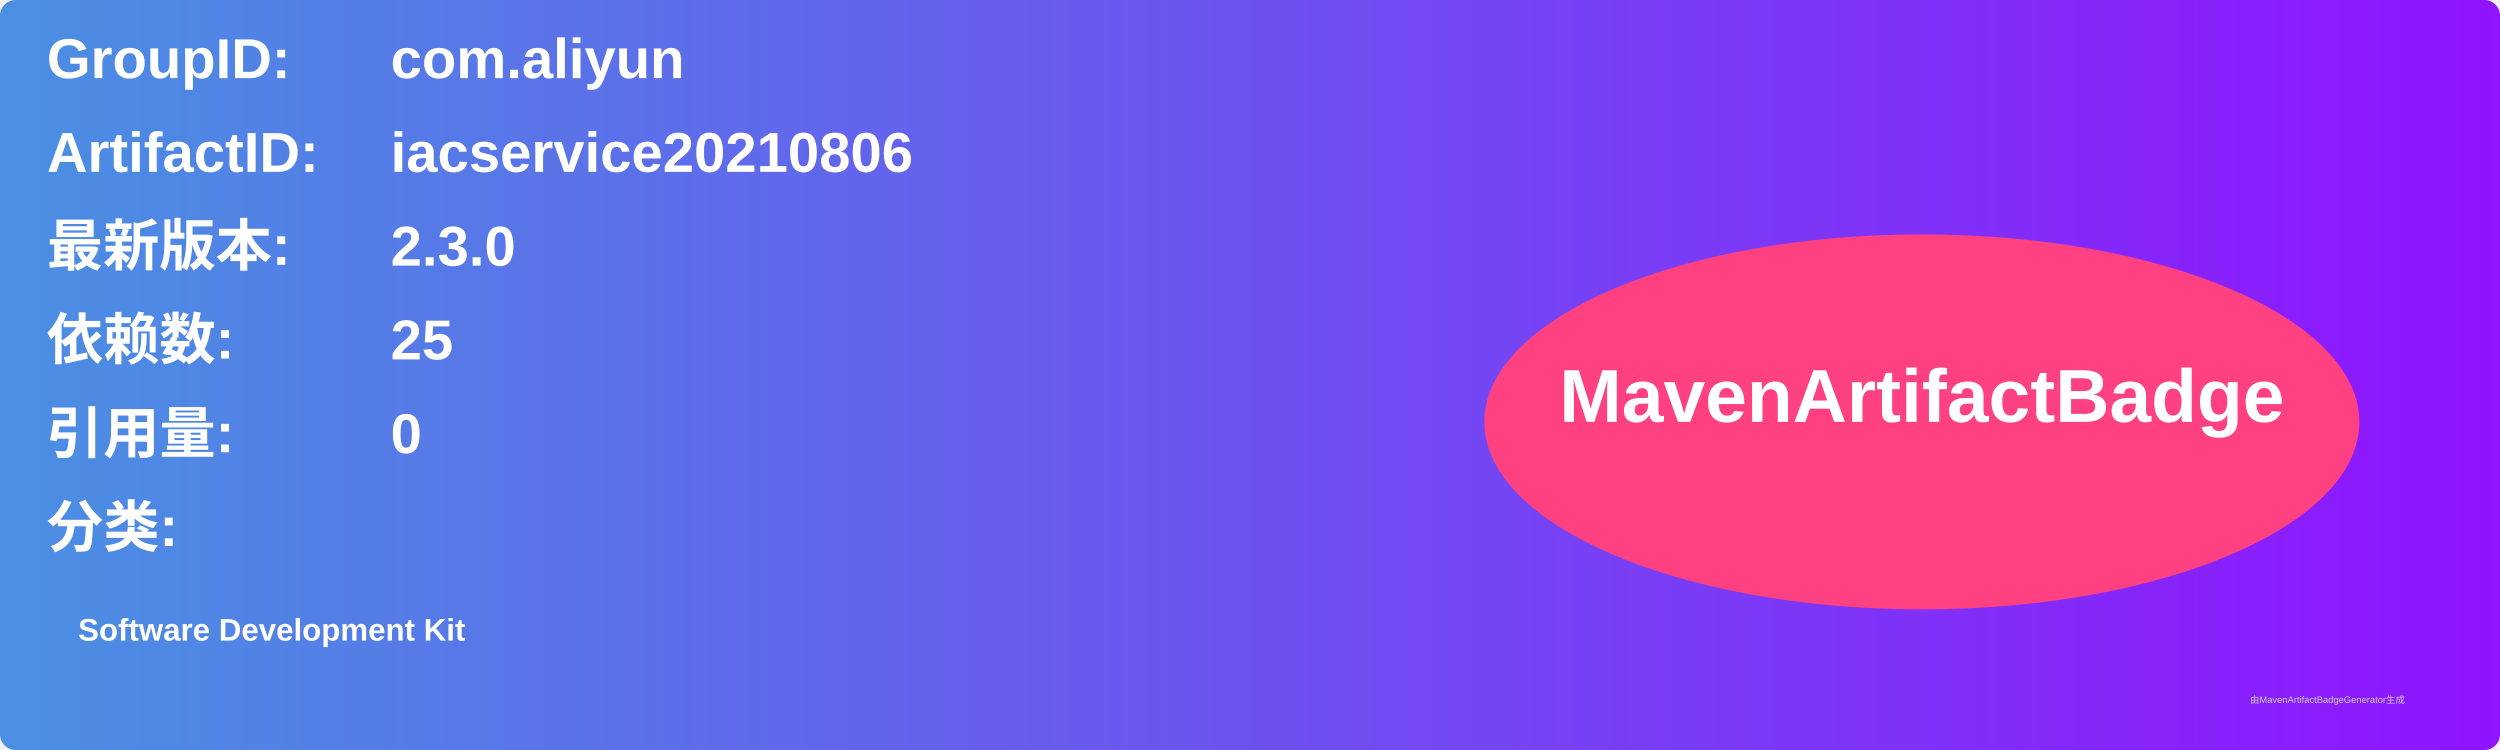
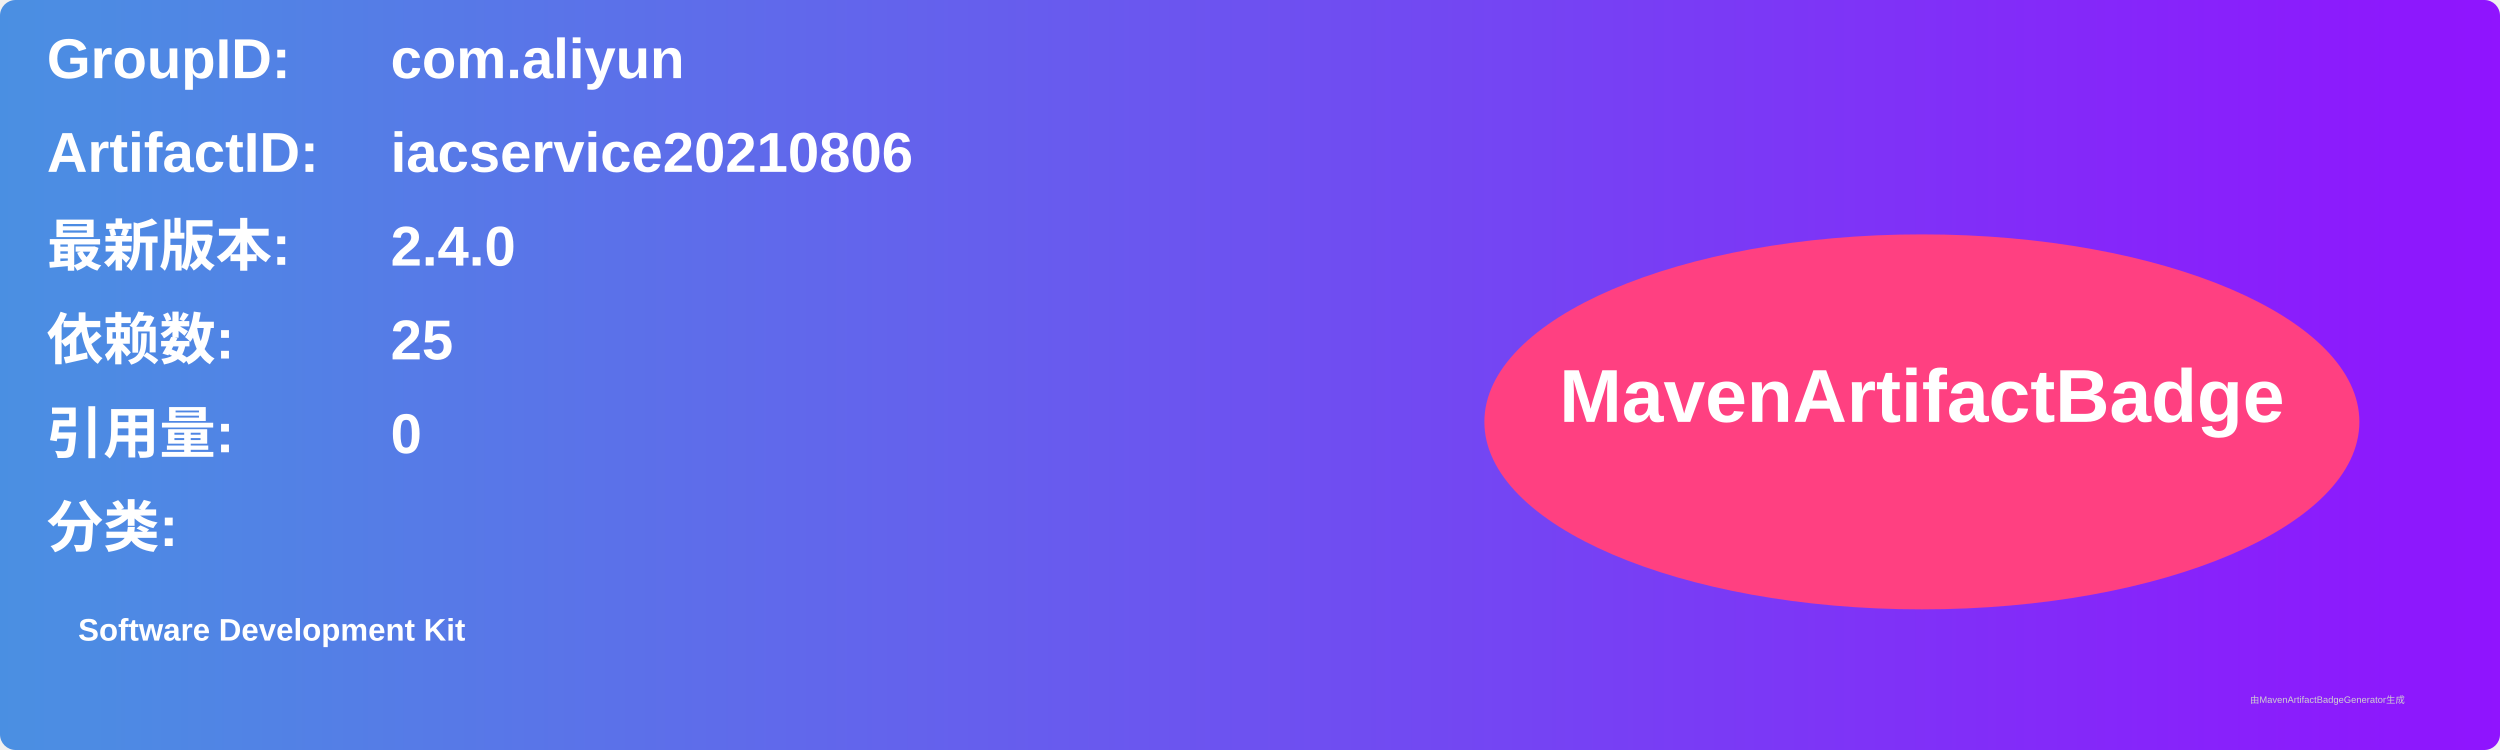
<svg xmlns="http://www.w3.org/2000/svg" width="800" height="240" viewBox="0 0 800 240">
  <linearGradient id="grad" x1="0%" y1="0%" x2="100%" y2="0%">
    <stop offset="0%" stop-color="#4a90e2" />
    <stop offset="100%" stop-color="#9013fe" />
  </linearGradient>
  <rect width="100%" height="100%" rx="5" ry="5" fill="url(#grad)" />
  <g transform="translate(15, 15)">
    <text x="0" y="10" font-family="Arial" font-size="18" fill="white" font-weight="bold" width="260">GroupID:</text>
    <text x="110" y="10" font-family="Arial" font-size="18" fill="white" font-weight="bold" width="460">com.aliyun</text>
    <text x="0" y="40" font-family="Arial" font-size="18" fill="white" font-weight="bold" width="260">ArtifactID:</text>
    <text x="110" y="40" font-family="Arial" font-size="18" fill="white" font-weight="bold" width="460">iacservice20210806</text>
    <text x="0" y="70" font-family="Arial" font-size="18" fill="white" font-weight="bold">最新版本:</text>
    <text x="110" y="70" font-family="Arial" font-size="18" fill="white" font-weight="bold">
-       <tspan font-weight="bold">2.3.0</tspan>
+       <tspan font-weight="bold">2.4.0</tspan>
    </text>
    <text x="0" y="100" font-family="Arial" font-size="18" fill="white" font-weight="bold">依赖数: </text>
    <text x="110" y="100" font-family="Arial" font-size="18" fill="white">
      <tspan font-weight="bold">25</tspan>
    </text>
    <text x="0" y="130" font-family="Arial" font-size="18" fill="white" font-weight="bold">引用量: </text>
    <text x="110" y="130" font-family="Arial" font-size="18" fill="white">
      <tspan font-weight="bold">0</tspan>
    </text>
    <text x="0" y="160" font-family="Arial" font-size="18" fill="white" font-weight="bold">分类:</text>
    <text x="10" y="190" font-family="Arial" font-size="10" fill="white">
      <tspan font-weight="bold">Software Development Kit</tspan>
    </text>
    <ellipse cx="600" cy="120" rx="140" ry="60" fill="#ff4081" />
    <text x="600" y="120" text-anchor="middle" font-family="Arial" font-size="24" fill="white" font-weight="bold">MavenArtifactBadge</text>
  </g>
  <text x="720" y="225" font-family="Arial" font-size="3" fill="#d0d0d0">由MavenArtifactBadgeGenerator生成</text>
</svg>
